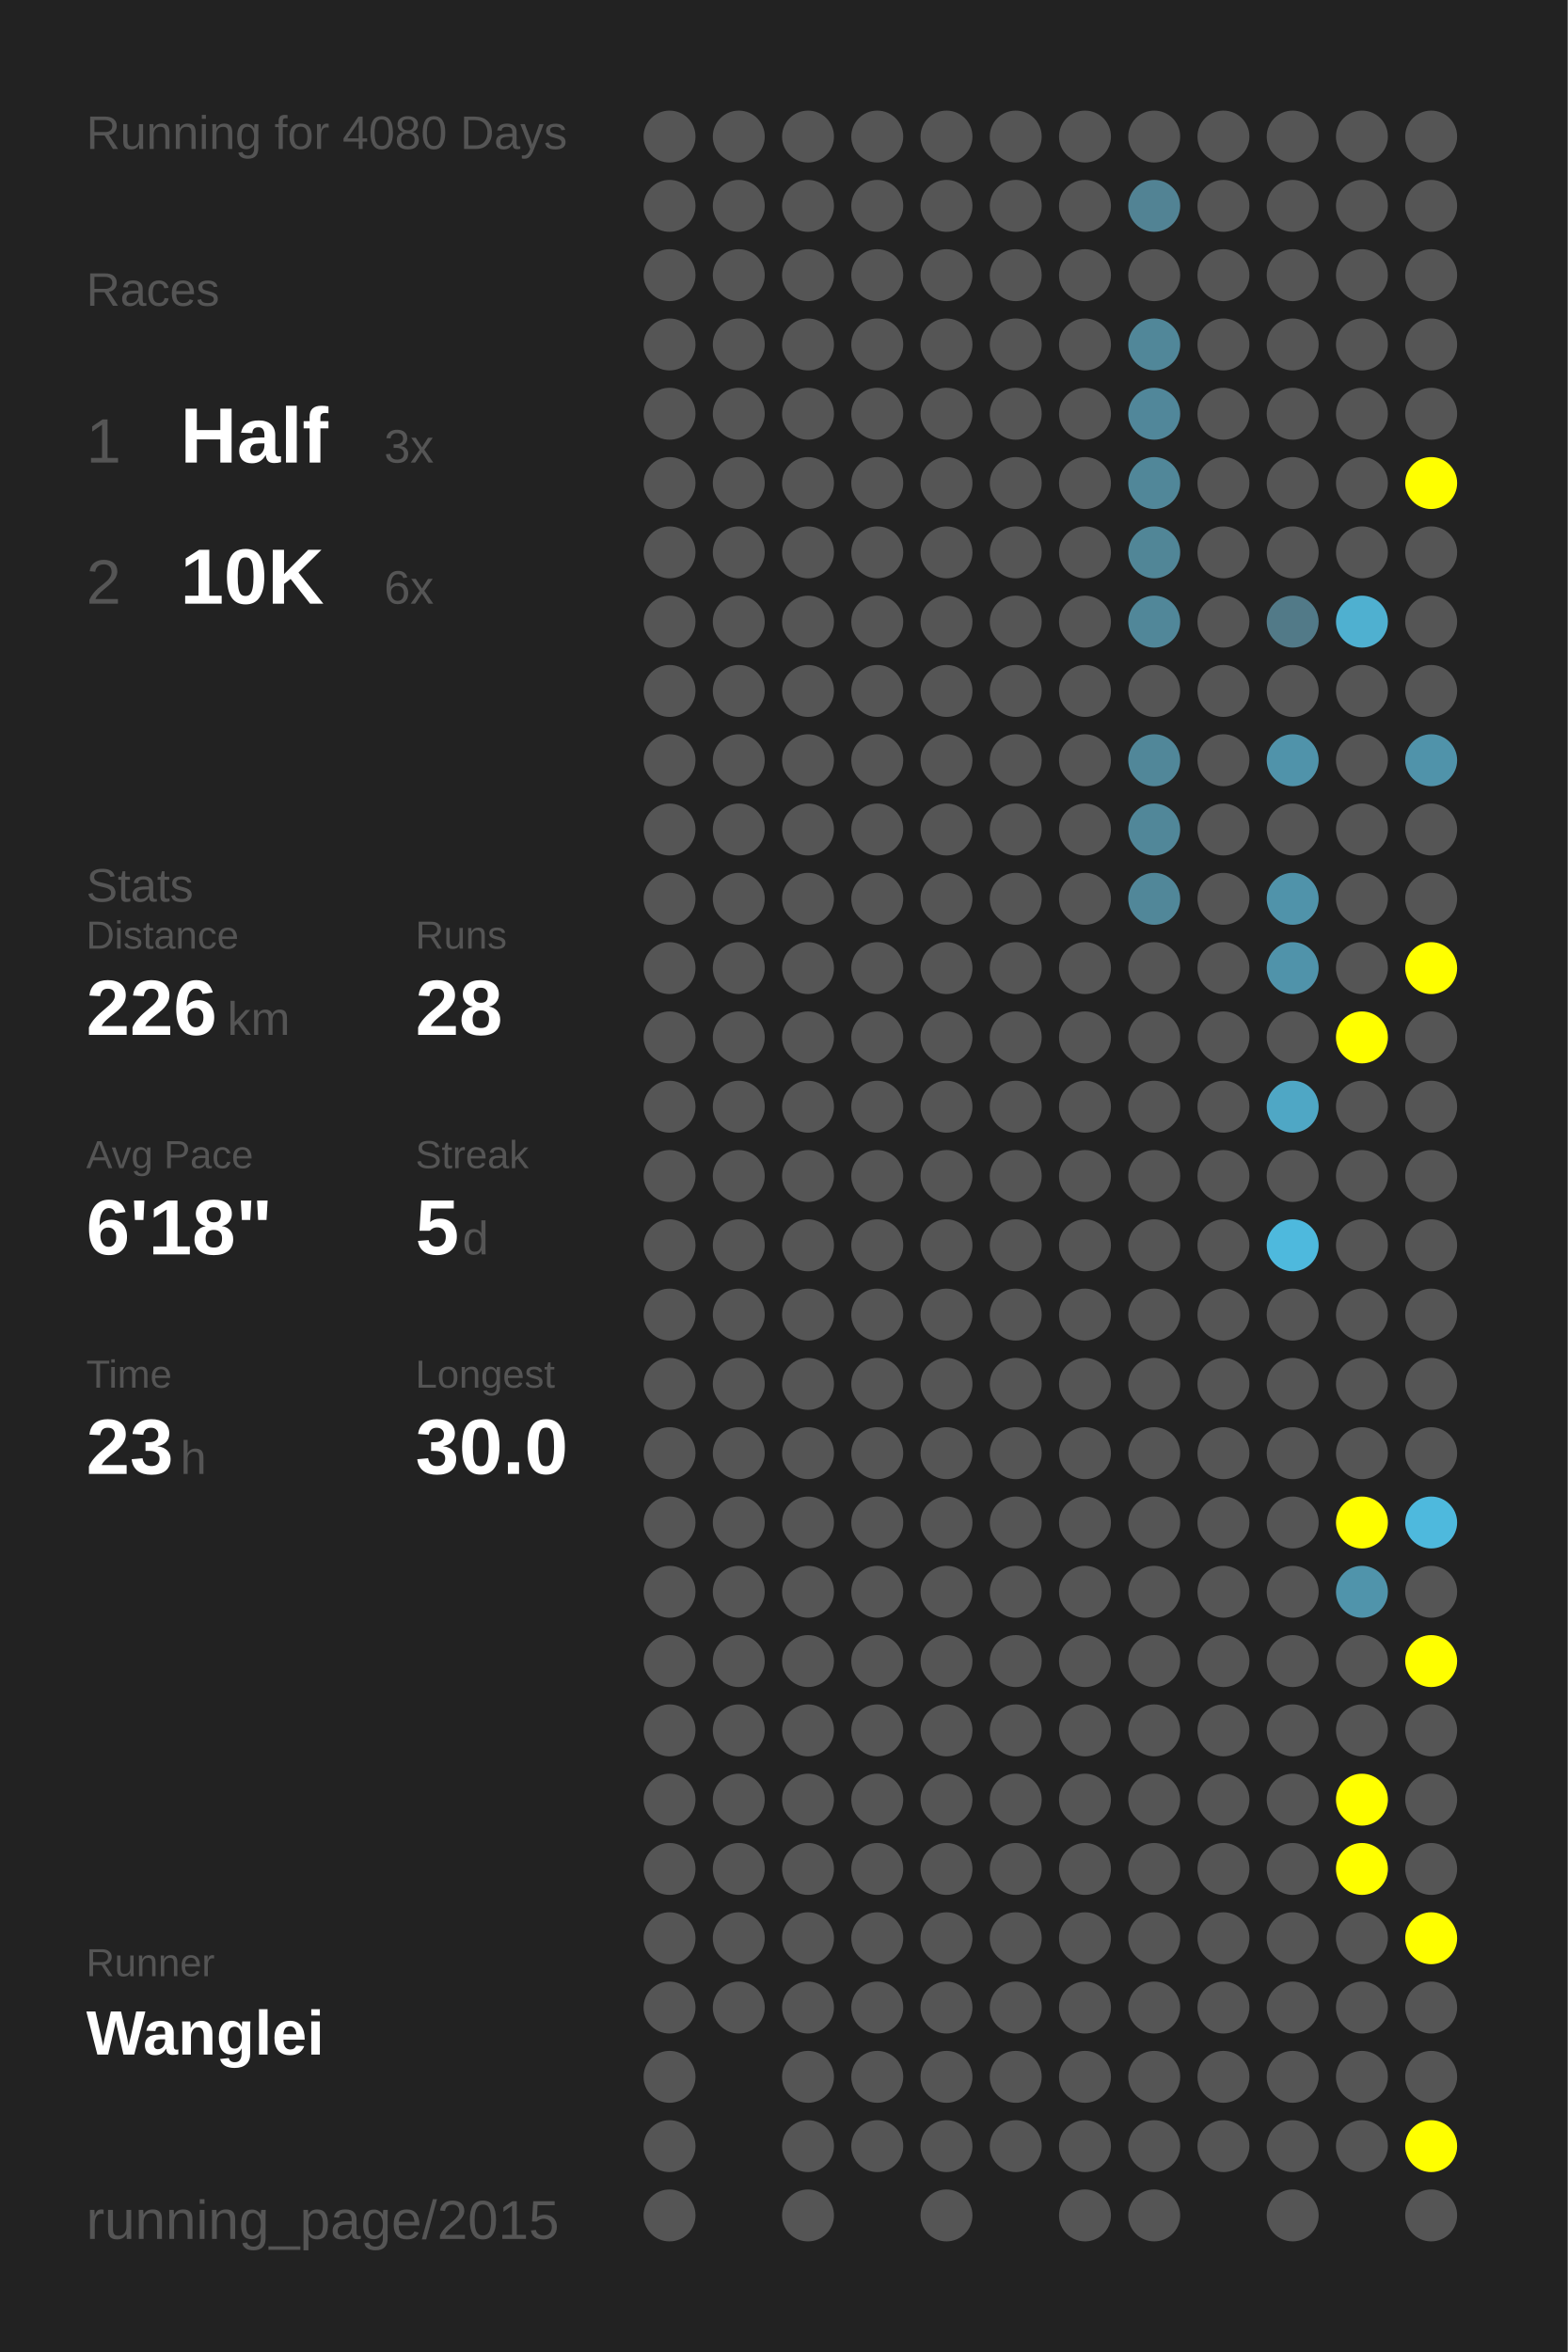
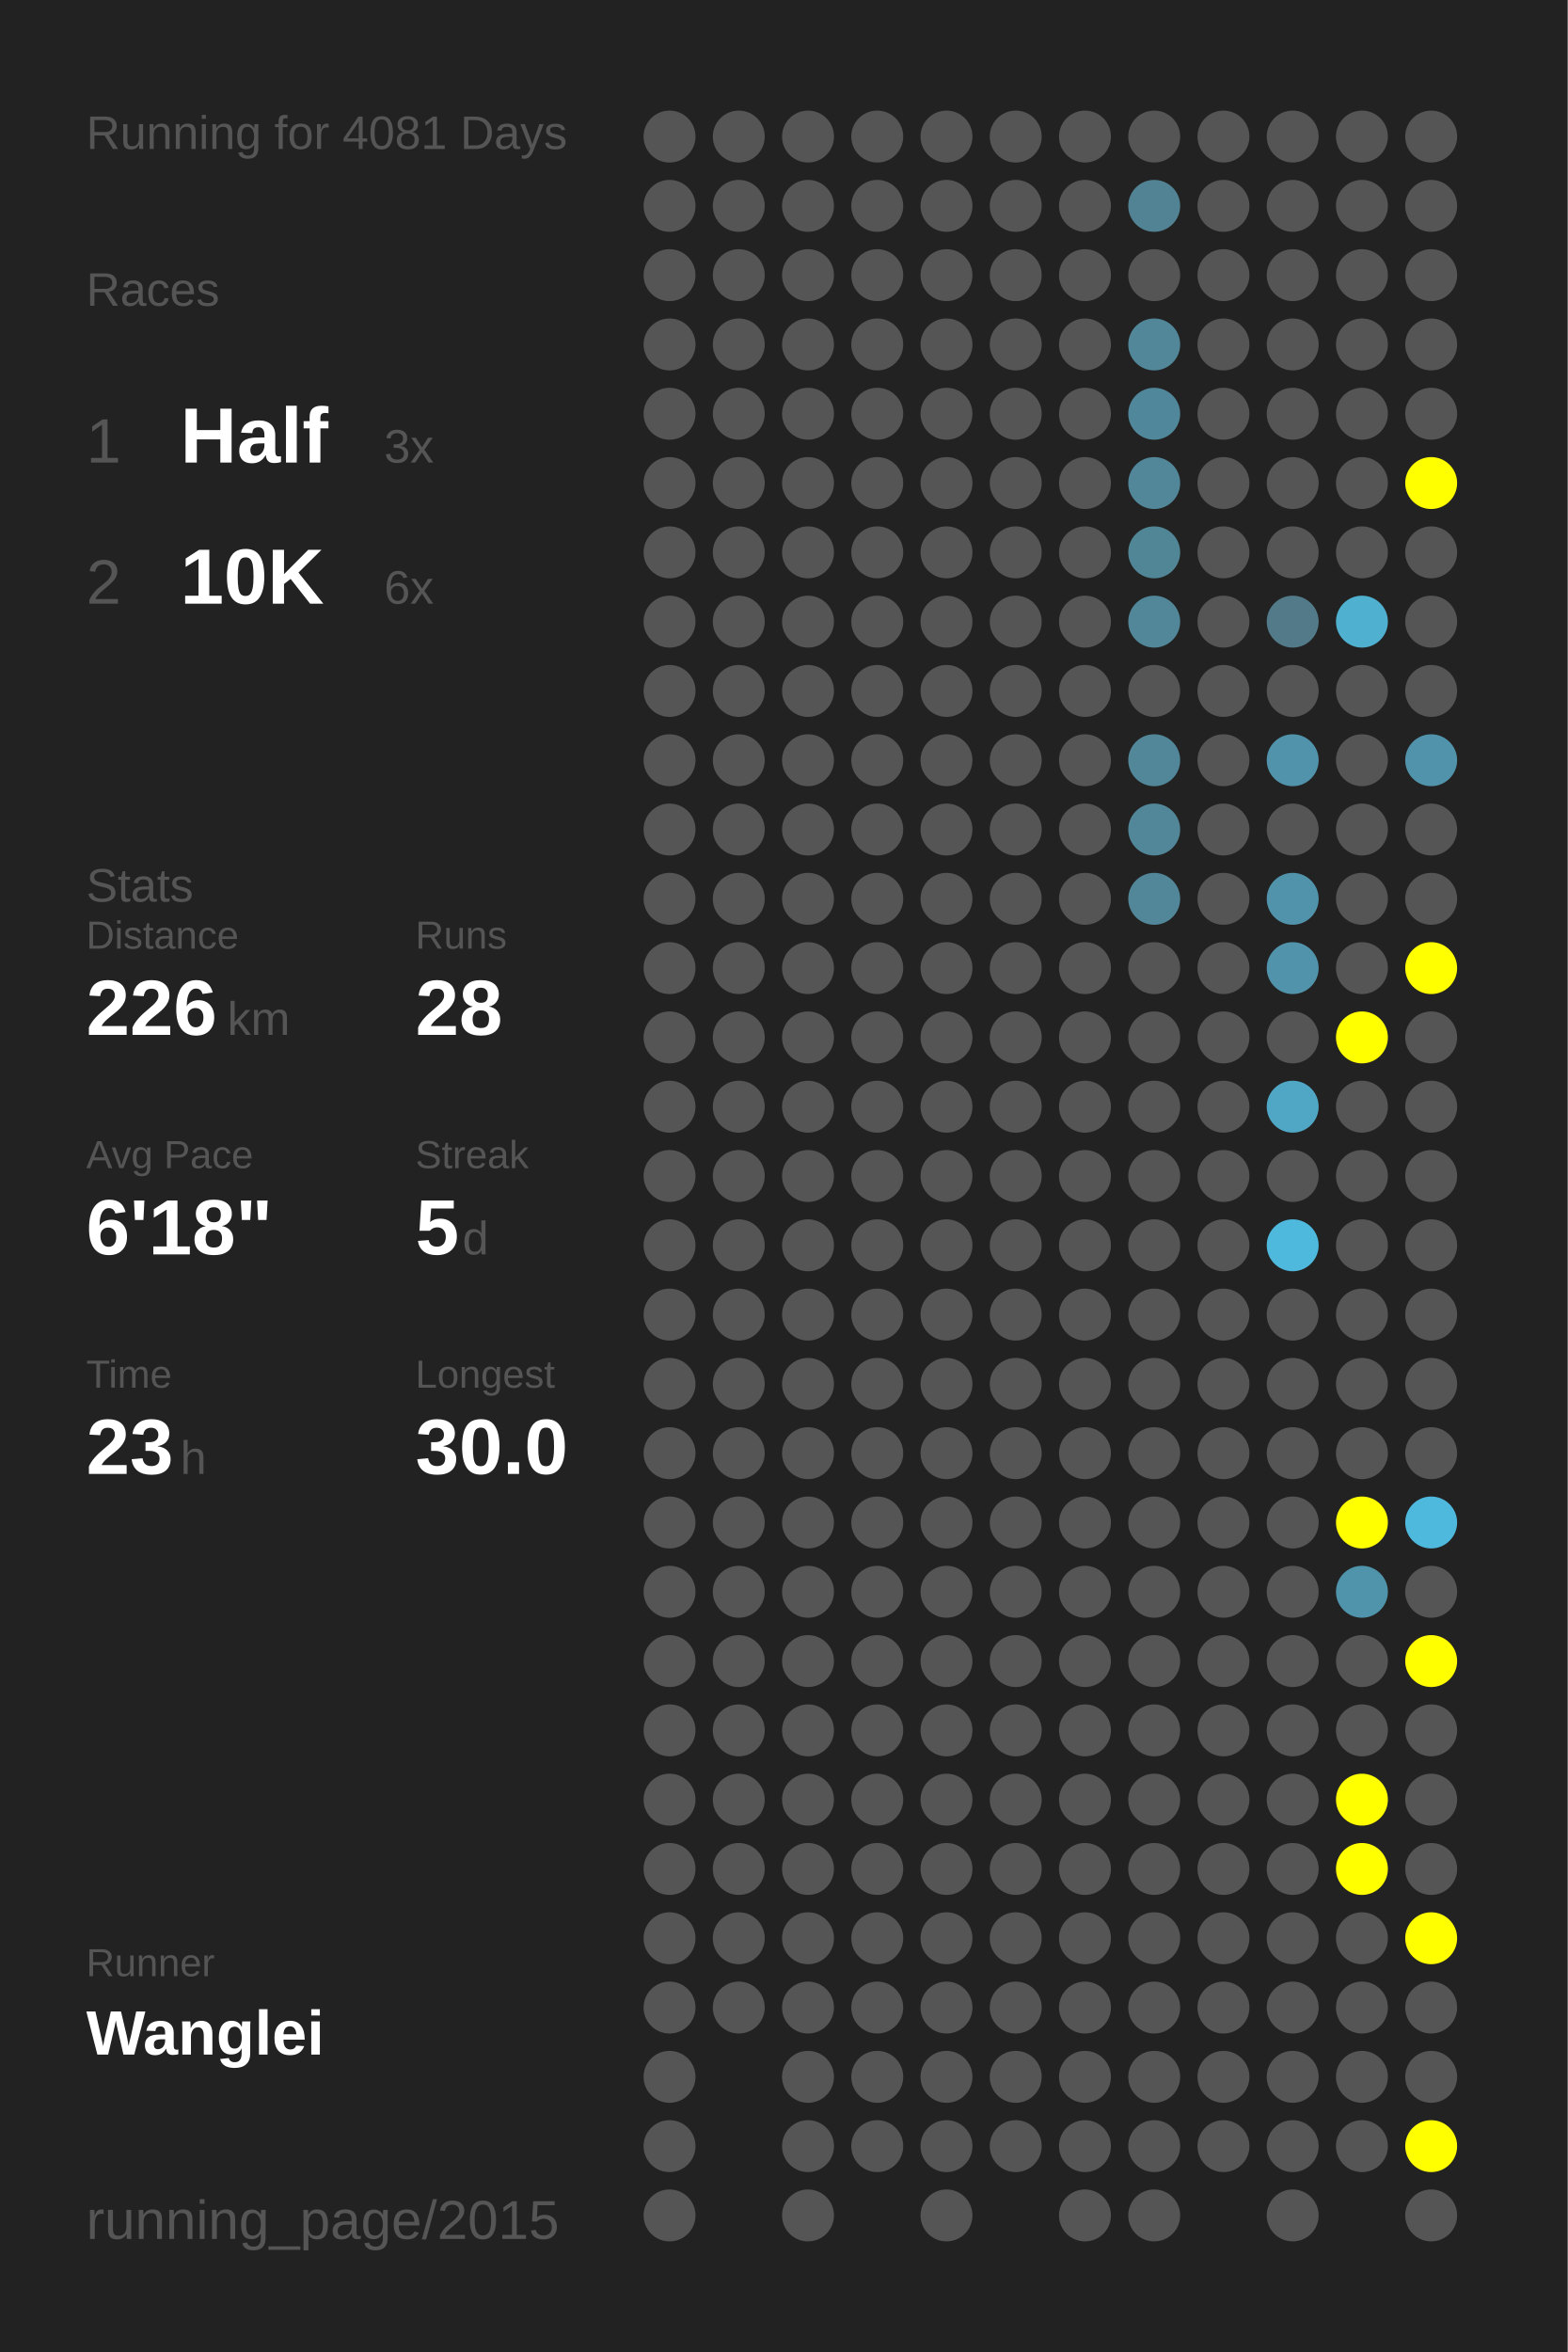
<svg xmlns="http://www.w3.org/2000/svg" baseProfile="full" height="300mm" version="1.1" viewBox="0,0,200,300" width="200mm">
  <defs />
  <rect fill="#222222" height="300" width="200" x="0" y="0" />
-   <text fill="#555555" style="font-size:6px; font-family:Arial;" x="11" y="19">Running for 4080 Days</text>
+   <text fill="#555555" style="font-size:6px; font-family:Arial;" x="11" y="19">Running for 4081 Days</text>
  <text fill="#555555" style="font-size:6px; font-family:Arial;" x="11" y="39">Races</text>
  <text fill="#555555" style="font-size:8px; font-family:Arial;" x="11" y="59">1</text>
  <text fill="#FFFFFF" style="font-size:10px; font-family:Arial; font-weight:bold;" x="23" y="59">Half</text>
  <text fill="#555555" style="font-size:6px; font-family:Arial;" x="49" y="59">3x</text>
  <text fill="#555555" style="font-size:8px; font-family:Arial;" x="11" y="77">2</text>
  <text fill="#FFFFFF" style="font-size:10px; font-family:Arial; font-weight:bold;" x="23" y="77">10K</text>
  <text fill="#555555" style="font-size:6px; font-family:Arial;" x="49" y="77">6x</text>
  <text fill="#555555" style="font-size:6px; font-family:Arial;" x="11" y="115">Stats</text>
  <text fill="#555555" style="font-size:5px; font-family:Arial;" x="11" y="121">Distance</text>
  <text fill="#FFFFFF" style="font-size:10px; font-family:Arial; font-weight:bold;" x="11" y="132">226</text>
  <text fill="#555555" style="font-size:6px; font-family:Arial;" x="29" y="132">km</text>
  <text fill="#555555" style="font-size:5px; font-family:Arial;" x="53" y="121">Runs</text>
  <text fill="#FFFFFF" style="font-size:10px; font-family:Arial; font-weight:bold;" x="53" y="132">28</text>
  <text fill="#555555" style="font-size:5px; font-family:Arial;" x="11" y="149">Avg Pace</text>
  <text fill="#FFFFFF" style="font-size:10px; font-family:Arial; font-weight:bold;" x="11" y="160">6'18"</text>
  <text fill="#555555" style="font-size:5px; font-family:Arial;" x="53" y="149">Streak</text>
  <text fill="#FFFFFF" style="font-size:10px; font-family:Arial; font-weight:bold;" x="53" y="160">5</text>
  <text fill="#555555" style="font-size:6px; font-family:Arial;" x="59" y="160">d</text>
  <text fill="#555555" style="font-size:5px; font-family:Arial;" x="11" y="177">Time</text>
  <text fill="#FFFFFF" style="font-size:10px; font-family:Arial; font-weight:bold;" x="11" y="188">23</text>
  <text fill="#555555" style="font-size:6px; font-family:Arial;" x="23" y="188">h</text>
  <text fill="#555555" style="font-size:5px; font-family:Arial;" x="53" y="177">Longest</text>
  <text fill="#FFFFFF" style="font-size:10px; font-family:Arial; font-weight:bold;" x="53" y="188">30.0</text>
  <text fill="#555555" style="font-size:5px; font-family:Arial;" x="11" y="252.065">Runner</text>
  <text fill="#FFFFFF" style="font-size:8px; font-family:Arial; font-weight:bold;" x="11" y="262.065">Wanglei</text>
  <text fill="#555555" style="font-size:7px; font-family:Arial;" x="11" y="285.581">running_page/2015</text>
  <circle cx="85.417" cy="17.419" fill="#555555" r="3.312" />
  <circle cx="85.417" cy="26.258" fill="#555555" r="3.312" />
  <circle cx="85.417" cy="35.097" fill="#555555" r="3.312" />
  <circle cx="85.417" cy="43.935" fill="#555555" r="3.312" />
  <circle cx="85.417" cy="52.774" fill="#555555" r="3.312" />
  <circle cx="85.417" cy="61.613" fill="#555555" r="3.312" />
  <circle cx="85.417" cy="70.452" fill="#555555" r="3.312" />
  <circle cx="85.417" cy="79.29" fill="#555555" r="3.312" />
  <circle cx="85.417" cy="88.129" fill="#555555" r="3.312" />
  <circle cx="85.417" cy="96.968" fill="#555555" r="3.312" />
  <circle cx="85.417" cy="105.806" fill="#555555" r="3.312" />
  <circle cx="85.417" cy="114.645" fill="#555555" r="3.312" />
  <circle cx="85.417" cy="123.484" fill="#555555" r="3.312" />
  <circle cx="85.417" cy="132.323" fill="#555555" r="3.312" />
  <circle cx="85.417" cy="141.161" fill="#555555" r="3.312" />
  <circle cx="85.417" cy="150" fill="#555555" r="3.312" />
  <circle cx="85.417" cy="158.839" fill="#555555" r="3.312" />
  <circle cx="85.417" cy="167.677" fill="#555555" r="3.312" />
  <circle cx="85.417" cy="176.516" fill="#555555" r="3.312" />
  <circle cx="85.417" cy="185.355" fill="#555555" r="3.312" />
  <circle cx="85.417" cy="194.194" fill="#555555" r="3.312" />
  <circle cx="85.417" cy="203.032" fill="#555555" r="3.312" />
  <circle cx="85.417" cy="211.871" fill="#555555" r="3.312" />
  <circle cx="85.417" cy="220.71" fill="#555555" r="3.312" />
  <circle cx="85.417" cy="229.548" fill="#555555" r="3.312" />
  <circle cx="85.417" cy="238.387" fill="#555555" r="3.312" />
  <circle cx="85.417" cy="247.226" fill="#555555" r="3.312" />
  <circle cx="85.417" cy="256.065" fill="#555555" r="3.312" />
  <circle cx="85.417" cy="264.903" fill="#555555" r="3.312" />
  <circle cx="85.417" cy="273.742" fill="#555555" r="3.312" />
  <circle cx="85.417" cy="282.581" fill="#555555" r="3.312" />
  <circle cx="94.25" cy="17.419" fill="#555555" r="3.312" />
  <circle cx="94.25" cy="26.258" fill="#555555" r="3.312" />
  <circle cx="94.25" cy="35.097" fill="#555555" r="3.312" />
  <circle cx="94.25" cy="43.935" fill="#555555" r="3.312" />
  <circle cx="94.25" cy="52.774" fill="#555555" r="3.312" />
  <circle cx="94.25" cy="61.613" fill="#555555" r="3.312" />
  <circle cx="94.25" cy="70.452" fill="#555555" r="3.312" />
  <circle cx="94.25" cy="79.29" fill="#555555" r="3.312" />
  <circle cx="94.25" cy="88.129" fill="#555555" r="3.312" />
  <circle cx="94.25" cy="96.968" fill="#555555" r="3.312" />
  <circle cx="94.25" cy="105.806" fill="#555555" r="3.312" />
  <circle cx="94.25" cy="114.645" fill="#555555" r="3.312" />
  <circle cx="94.25" cy="123.484" fill="#555555" r="3.312" />
  <circle cx="94.25" cy="132.323" fill="#555555" r="3.312" />
  <circle cx="94.25" cy="141.161" fill="#555555" r="3.312" />
  <circle cx="94.25" cy="150" fill="#555555" r="3.312" />
  <circle cx="94.25" cy="158.839" fill="#555555" r="3.312" />
  <circle cx="94.25" cy="167.677" fill="#555555" r="3.312" />
  <circle cx="94.25" cy="176.516" fill="#555555" r="3.312" />
  <circle cx="94.25" cy="185.355" fill="#555555" r="3.312" />
  <circle cx="94.25" cy="194.194" fill="#555555" r="3.312" />
  <circle cx="94.25" cy="203.032" fill="#555555" r="3.312" />
  <circle cx="94.25" cy="211.871" fill="#555555" r="3.312" />
  <circle cx="94.25" cy="220.71" fill="#555555" r="3.312" />
  <circle cx="94.25" cy="229.548" fill="#555555" r="3.312" />
  <circle cx="94.25" cy="238.387" fill="#555555" r="3.312" />
  <circle cx="94.25" cy="247.226" fill="#555555" r="3.312" />
  <circle cx="94.25" cy="256.065" fill="#555555" r="3.312" />
  <circle cx="103.083" cy="17.419" fill="#555555" r="3.312" />
  <circle cx="103.083" cy="26.258" fill="#555555" r="3.312" />
  <circle cx="103.083" cy="35.097" fill="#555555" r="3.312" />
  <circle cx="103.083" cy="43.935" fill="#555555" r="3.312" />
  <circle cx="103.083" cy="52.774" fill="#555555" r="3.312" />
  <circle cx="103.083" cy="61.613" fill="#555555" r="3.312" />
  <circle cx="103.083" cy="70.452" fill="#555555" r="3.312" />
  <circle cx="103.083" cy="79.29" fill="#555555" r="3.312" />
  <circle cx="103.083" cy="88.129" fill="#555555" r="3.312" />
  <circle cx="103.083" cy="96.968" fill="#555555" r="3.312" />
  <circle cx="103.083" cy="105.806" fill="#555555" r="3.312" />
  <circle cx="103.083" cy="114.645" fill="#555555" r="3.312" />
  <circle cx="103.083" cy="123.484" fill="#555555" r="3.312" />
  <circle cx="103.083" cy="132.323" fill="#555555" r="3.312" />
  <circle cx="103.083" cy="141.161" fill="#555555" r="3.312" />
  <circle cx="103.083" cy="150" fill="#555555" r="3.312" />
  <circle cx="103.083" cy="158.839" fill="#555555" r="3.312" />
  <circle cx="103.083" cy="167.677" fill="#555555" r="3.312" />
  <circle cx="103.083" cy="176.516" fill="#555555" r="3.312" />
  <circle cx="103.083" cy="185.355" fill="#555555" r="3.312" />
  <circle cx="103.083" cy="194.194" fill="#555555" r="3.312" />
  <circle cx="103.083" cy="203.032" fill="#555555" r="3.312" />
  <circle cx="103.083" cy="211.871" fill="#555555" r="3.312" />
  <circle cx="103.083" cy="220.71" fill="#555555" r="3.312" />
  <circle cx="103.083" cy="229.548" fill="#555555" r="3.312" />
  <circle cx="103.083" cy="238.387" fill="#555555" r="3.312" />
  <circle cx="103.083" cy="247.226" fill="#555555" r="3.312" />
  <circle cx="103.083" cy="256.065" fill="#555555" r="3.312" />
  <circle cx="103.083" cy="264.903" fill="#555555" r="3.312" />
  <circle cx="103.083" cy="273.742" fill="#555555" r="3.312" />
  <circle cx="103.083" cy="282.581" fill="#555555" r="3.312" />
  <circle cx="111.917" cy="17.419" fill="#555555" r="3.312" />
  <circle cx="111.917" cy="26.258" fill="#555555" r="3.312" />
  <circle cx="111.917" cy="35.097" fill="#555555" r="3.312" />
  <circle cx="111.917" cy="43.935" fill="#555555" r="3.312" />
  <circle cx="111.917" cy="52.774" fill="#555555" r="3.312" />
  <circle cx="111.917" cy="61.613" fill="#555555" r="3.312" />
  <circle cx="111.917" cy="70.452" fill="#555555" r="3.312" />
  <circle cx="111.917" cy="79.29" fill="#555555" r="3.312" />
  <circle cx="111.917" cy="88.129" fill="#555555" r="3.312" />
  <circle cx="111.917" cy="96.968" fill="#555555" r="3.312" />
  <circle cx="111.917" cy="105.806" fill="#555555" r="3.312" />
  <circle cx="111.917" cy="114.645" fill="#555555" r="3.312" />
  <circle cx="111.917" cy="123.484" fill="#555555" r="3.312" />
  <circle cx="111.917" cy="132.323" fill="#555555" r="3.312" />
  <circle cx="111.917" cy="141.161" fill="#555555" r="3.312" />
  <circle cx="111.917" cy="150" fill="#555555" r="3.312" />
  <circle cx="111.917" cy="158.839" fill="#555555" r="3.312" />
  <circle cx="111.917" cy="167.677" fill="#555555" r="3.312" />
  <circle cx="111.917" cy="176.516" fill="#555555" r="3.312" />
  <circle cx="111.917" cy="185.355" fill="#555555" r="3.312" />
  <circle cx="111.917" cy="194.194" fill="#555555" r="3.312" />
  <circle cx="111.917" cy="203.032" fill="#555555" r="3.312" />
  <circle cx="111.917" cy="211.871" fill="#555555" r="3.312" />
  <circle cx="111.917" cy="220.71" fill="#555555" r="3.312" />
  <circle cx="111.917" cy="229.548" fill="#555555" r="3.312" />
  <circle cx="111.917" cy="238.387" fill="#555555" r="3.312" />
  <circle cx="111.917" cy="247.226" fill="#555555" r="3.312" />
  <circle cx="111.917" cy="256.065" fill="#555555" r="3.312" />
  <circle cx="111.917" cy="264.903" fill="#555555" r="3.312" />
  <circle cx="111.917" cy="273.742" fill="#555555" r="3.312" />
  <circle cx="120.75" cy="17.419" fill="#555555" r="3.312" />
  <circle cx="120.75" cy="26.258" fill="#555555" r="3.312" />
  <circle cx="120.75" cy="35.097" fill="#555555" r="3.312" />
  <circle cx="120.75" cy="43.935" fill="#555555" r="3.312" />
  <circle cx="120.75" cy="52.774" fill="#555555" r="3.312" />
  <circle cx="120.75" cy="61.613" fill="#555555" r="3.312" />
  <circle cx="120.75" cy="70.452" fill="#555555" r="3.312" />
  <circle cx="120.75" cy="79.29" fill="#555555" r="3.312" />
  <circle cx="120.75" cy="88.129" fill="#555555" r="3.312" />
  <circle cx="120.75" cy="96.968" fill="#555555" r="3.312" />
  <circle cx="120.75" cy="105.806" fill="#555555" r="3.312" />
  <circle cx="120.75" cy="114.645" fill="#555555" r="3.312" />
  <circle cx="120.75" cy="123.484" fill="#555555" r="3.312" />
  <circle cx="120.75" cy="132.323" fill="#555555" r="3.312" />
  <circle cx="120.75" cy="141.161" fill="#555555" r="3.312" />
  <circle cx="120.75" cy="150" fill="#555555" r="3.312" />
  <circle cx="120.75" cy="158.839" fill="#555555" r="3.312" />
  <circle cx="120.75" cy="167.677" fill="#555555" r="3.312" />
  <circle cx="120.75" cy="176.516" fill="#555555" r="3.312" />
  <circle cx="120.75" cy="185.355" fill="#555555" r="3.312" />
  <circle cx="120.75" cy="194.194" fill="#555555" r="3.312" />
  <circle cx="120.75" cy="203.032" fill="#555555" r="3.312" />
  <circle cx="120.75" cy="211.871" fill="#555555" r="3.312" />
  <circle cx="120.75" cy="220.71" fill="#555555" r="3.312" />
  <circle cx="120.75" cy="229.548" fill="#555555" r="3.312" />
  <circle cx="120.75" cy="238.387" fill="#555555" r="3.312" />
  <circle cx="120.75" cy="247.226" fill="#555555" r="3.312" />
  <circle cx="120.75" cy="256.065" fill="#555555" r="3.312" />
  <circle cx="120.75" cy="264.903" fill="#555555" r="3.312" />
  <circle cx="120.75" cy="273.742" fill="#555555" r="3.312" />
  <circle cx="120.75" cy="282.581" fill="#555555" r="3.312" />
  <circle cx="129.583" cy="17.419" fill="#555555" r="3.312" />
  <circle cx="129.583" cy="26.258" fill="#555555" r="3.312" />
  <circle cx="129.583" cy="35.097" fill="#555555" r="3.312" />
  <circle cx="129.583" cy="43.935" fill="#555555" r="3.312" />
  <circle cx="129.583" cy="52.774" fill="#555555" r="3.312" />
  <circle cx="129.583" cy="61.613" fill="#555555" r="3.312" />
  <circle cx="129.583" cy="70.452" fill="#555555" r="3.312" />
  <circle cx="129.583" cy="79.29" fill="#555555" r="3.312" />
  <circle cx="129.583" cy="88.129" fill="#555555" r="3.312" />
  <circle cx="129.583" cy="96.968" fill="#555555" r="3.312" />
  <circle cx="129.583" cy="105.806" fill="#555555" r="3.312" />
  <circle cx="129.583" cy="114.645" fill="#555555" r="3.312" />
  <circle cx="129.583" cy="123.484" fill="#555555" r="3.312" />
  <circle cx="129.583" cy="132.323" fill="#555555" r="3.312" />
  <circle cx="129.583" cy="141.161" fill="#555555" r="3.312" />
  <circle cx="129.583" cy="150" fill="#555555" r="3.312" />
  <circle cx="129.583" cy="158.839" fill="#555555" r="3.312" />
  <circle cx="129.583" cy="167.677" fill="#555555" r="3.312" />
  <circle cx="129.583" cy="176.516" fill="#555555" r="3.312" />
  <circle cx="129.583" cy="185.355" fill="#555555" r="3.312" />
  <circle cx="129.583" cy="194.194" fill="#555555" r="3.312" />
  <circle cx="129.583" cy="203.032" fill="#555555" r="3.312" />
  <circle cx="129.583" cy="211.871" fill="#555555" r="3.312" />
  <circle cx="129.583" cy="220.71" fill="#555555" r="3.312" />
  <circle cx="129.583" cy="229.548" fill="#555555" r="3.312" />
  <circle cx="129.583" cy="238.387" fill="#555555" r="3.312" />
  <circle cx="129.583" cy="247.226" fill="#555555" r="3.312" />
  <circle cx="129.583" cy="256.065" fill="#555555" r="3.312" />
  <circle cx="129.583" cy="264.903" fill="#555555" r="3.312" />
  <circle cx="129.583" cy="273.742" fill="#555555" r="3.312" />
  <circle cx="138.417" cy="17.419" fill="#555555" r="3.312" />
  <circle cx="138.417" cy="26.258" fill="#555555" r="3.312" />
  <circle cx="138.417" cy="35.097" fill="#555555" r="3.312" />
  <circle cx="138.417" cy="43.935" fill="#555555" r="3.312" />
  <circle cx="138.417" cy="52.774" fill="#555555" r="3.312" />
  <circle cx="138.417" cy="61.613" fill="#555555" r="3.312" />
  <circle cx="138.417" cy="70.452" fill="#555555" r="3.312" />
  <circle cx="138.417" cy="79.29" fill="#555555" r="3.312" />
  <circle cx="138.417" cy="88.129" fill="#555555" r="3.312" />
  <circle cx="138.417" cy="96.968" fill="#555555" r="3.312" />
  <circle cx="138.417" cy="105.806" fill="#555555" r="3.312" />
  <circle cx="138.417" cy="114.645" fill="#555555" r="3.312" />
  <circle cx="138.417" cy="123.484" fill="#555555" r="3.312" />
  <circle cx="138.417" cy="132.323" fill="#555555" r="3.312" />
  <circle cx="138.417" cy="141.161" fill="#555555" r="3.312" />
  <circle cx="138.417" cy="150" fill="#555555" r="3.312" />
  <circle cx="138.417" cy="158.839" fill="#555555" r="3.312" />
  <circle cx="138.417" cy="167.677" fill="#555555" r="3.312" />
  <circle cx="138.417" cy="176.516" fill="#555555" r="3.312" />
  <circle cx="138.417" cy="185.355" fill="#555555" r="3.312" />
  <circle cx="138.417" cy="194.194" fill="#555555" r="3.312" />
  <circle cx="138.417" cy="203.032" fill="#555555" r="3.312" />
  <circle cx="138.417" cy="211.871" fill="#555555" r="3.312" />
  <circle cx="138.417" cy="220.71" fill="#555555" r="3.312" />
  <circle cx="138.417" cy="229.548" fill="#555555" r="3.312" />
  <circle cx="138.417" cy="238.387" fill="#555555" r="3.312" />
  <circle cx="138.417" cy="247.226" fill="#555555" r="3.312" />
  <circle cx="138.417" cy="256.065" fill="#555555" r="3.312" />
  <circle cx="138.417" cy="264.903" fill="#555555" r="3.312" />
  <circle cx="138.417" cy="273.742" fill="#555555" r="3.312" />
  <circle cx="138.417" cy="282.581" fill="#555555" r="3.312" />
  <circle cx="147.25" cy="17.419" fill="#555555" r="3.312" />
  <circle cx="147.25" cy="26.258" fill="#528394" r="3.312" />
  <circle cx="147.25" cy="35.097" fill="#555555" r="3.312" />
  <circle cx="147.25" cy="43.935" fill="#518799" r="3.312" />
  <circle cx="147.25" cy="52.774" fill="#51879a" r="3.312" />
  <circle cx="147.25" cy="61.613" fill="#518799" r="3.312" />
  <circle cx="147.25" cy="70.452" fill="#518697" r="3.312" />
  <circle cx="147.25" cy="79.29" fill="#518799" r="3.312" />
  <circle cx="147.25" cy="88.129" fill="#555555" r="3.312" />
  <circle cx="147.25" cy="96.968" fill="#518799" r="3.312" />
  <circle cx="147.25" cy="105.806" fill="#518799" r="3.312" />
  <circle cx="147.25" cy="114.645" fill="#518799" r="3.312" />
  <circle cx="147.25" cy="123.484" fill="#555555" r="3.312" />
  <circle cx="147.25" cy="132.323" fill="#555555" r="3.312" />
  <circle cx="147.25" cy="141.161" fill="#555555" r="3.312" />
  <circle cx="147.25" cy="150" fill="#555555" r="3.312" />
  <circle cx="147.25" cy="158.839" fill="#555555" r="3.312" />
  <circle cx="147.25" cy="167.677" fill="#555555" r="3.312" />
  <circle cx="147.25" cy="176.516" fill="#555555" r="3.312" />
  <circle cx="147.25" cy="185.355" fill="#555555" r="3.312" />
  <circle cx="147.25" cy="194.194" fill="#555555" r="3.312" />
  <circle cx="147.25" cy="203.032" fill="#555555" r="3.312" />
  <circle cx="147.25" cy="211.871" fill="#555555" r="3.312" />
  <circle cx="147.25" cy="220.71" fill="#555555" r="3.312" />
  <circle cx="147.25" cy="229.548" fill="#555555" r="3.312" />
  <circle cx="147.25" cy="238.387" fill="#555555" r="3.312" />
  <circle cx="147.25" cy="247.226" fill="#555555" r="3.312" />
  <circle cx="147.25" cy="256.065" fill="#555555" r="3.312" />
  <circle cx="147.25" cy="264.903" fill="#555555" r="3.312" />
  <circle cx="147.25" cy="273.742" fill="#555555" r="3.312" />
  <circle cx="147.25" cy="282.581" fill="#555555" r="3.312" />
  <circle cx="156.083" cy="17.419" fill="#555555" r="3.312" />
  <circle cx="156.083" cy="26.258" fill="#555555" r="3.312" />
  <circle cx="156.083" cy="35.097" fill="#555555" r="3.312" />
  <circle cx="156.083" cy="43.935" fill="#555555" r="3.312" />
  <circle cx="156.083" cy="52.774" fill="#555555" r="3.312" />
  <circle cx="156.083" cy="61.613" fill="#555555" r="3.312" />
  <circle cx="156.083" cy="70.452" fill="#555555" r="3.312" />
  <circle cx="156.083" cy="79.29" fill="#555555" r="3.312" />
  <circle cx="156.083" cy="88.129" fill="#555555" r="3.312" />
  <circle cx="156.083" cy="96.968" fill="#555555" r="3.312" />
  <circle cx="156.083" cy="105.806" fill="#555555" r="3.312" />
  <circle cx="156.083" cy="114.645" fill="#555555" r="3.312" />
  <circle cx="156.083" cy="123.484" fill="#555555" r="3.312" />
  <circle cx="156.083" cy="132.323" fill="#555555" r="3.312" />
  <circle cx="156.083" cy="141.161" fill="#555555" r="3.312" />
  <circle cx="156.083" cy="150" fill="#555555" r="3.312" />
  <circle cx="156.083" cy="158.839" fill="#555555" r="3.312" />
  <circle cx="156.083" cy="167.677" fill="#555555" r="3.312" />
  <circle cx="156.083" cy="176.516" fill="#555555" r="3.312" />
  <circle cx="156.083" cy="185.355" fill="#555555" r="3.312" />
  <circle cx="156.083" cy="194.194" fill="#555555" r="3.312" />
  <circle cx="156.083" cy="203.032" fill="#555555" r="3.312" />
  <circle cx="156.083" cy="211.871" fill="#555555" r="3.312" />
  <circle cx="156.083" cy="220.71" fill="#555555" r="3.312" />
  <circle cx="156.083" cy="229.548" fill="#555555" r="3.312" />
  <circle cx="156.083" cy="238.387" fill="#555555" r="3.312" />
  <circle cx="156.083" cy="247.226" fill="#555555" r="3.312" />
  <circle cx="156.083" cy="256.065" fill="#555555" r="3.312" />
  <circle cx="156.083" cy="264.903" fill="#555555" r="3.312" />
  <circle cx="156.083" cy="273.742" fill="#555555" r="3.312" />
  <circle cx="164.917" cy="17.419" fill="#555555" r="3.312" />
  <circle cx="164.917" cy="26.258" fill="#555555" r="3.312" />
  <circle cx="164.917" cy="35.097" fill="#555555" r="3.312" />
  <circle cx="164.917" cy="43.935" fill="#555555" r="3.312" />
  <circle cx="164.917" cy="52.774" fill="#555555" r="3.312" />
  <circle cx="164.917" cy="61.613" fill="#555555" r="3.312" />
  <circle cx="164.917" cy="70.452" fill="#555555" r="3.312" />
  <circle cx="164.917" cy="79.29" fill="#527a88" r="3.312" />
  <circle cx="164.917" cy="88.129" fill="#555555" r="3.312" />
  <circle cx="164.917" cy="96.968" fill="#5093aa" r="3.312" />
  <circle cx="164.917" cy="105.806" fill="#555555" r="3.312" />
  <circle cx="164.917" cy="114.645" fill="#5093aa" r="3.312" />
  <circle cx="164.917" cy="123.484" fill="#5093aa" r="3.312" />
  <circle cx="164.917" cy="132.323" fill="#555555" r="3.312" />
  <circle cx="164.917" cy="141.161" fill="#4fa7c5" r="3.312" />
  <circle cx="164.917" cy="150" fill="#555555" r="3.312" />
  <circle cx="164.917" cy="158.839" fill="#4eb9dd" r="3.312" />
  <circle cx="164.917" cy="167.677" fill="#555555" r="3.312" />
  <circle cx="164.917" cy="176.516" fill="#555555" r="3.312" />
  <circle cx="164.917" cy="185.355" fill="#555555" r="3.312" />
  <circle cx="164.917" cy="194.194" fill="#555555" r="3.312" />
  <circle cx="164.917" cy="203.032" fill="#555555" r="3.312" />
  <circle cx="164.917" cy="211.871" fill="#555555" r="3.312" />
  <circle cx="164.917" cy="220.71" fill="#555555" r="3.312" />
  <circle cx="164.917" cy="229.548" fill="#555555" r="3.312" />
  <circle cx="164.917" cy="238.387" fill="#555555" r="3.312" />
  <circle cx="164.917" cy="247.226" fill="#555555" r="3.312" />
  <circle cx="164.917" cy="256.065" fill="#555555" r="3.312" />
  <circle cx="164.917" cy="264.903" fill="#555555" r="3.312" />
  <circle cx="164.917" cy="273.742" fill="#555555" r="3.312" />
  <circle cx="164.917" cy="282.581" fill="#555555" r="3.312" />
  <circle cx="173.75" cy="17.419" fill="#555555" r="3.312" />
  <circle cx="173.75" cy="26.258" fill="#555555" r="3.312" />
  <circle cx="173.75" cy="35.097" fill="#555555" r="3.312" />
  <circle cx="173.75" cy="43.935" fill="#555555" r="3.312" />
  <circle cx="173.75" cy="52.774" fill="#555555" r="3.312" />
  <circle cx="173.75" cy="61.613" fill="#555555" r="3.312" />
  <circle cx="173.75" cy="70.452" fill="#555555" r="3.312" />
  <circle cx="173.75" cy="79.29" fill="#4fb0d0" r="3.312" />
  <circle cx="173.75" cy="88.129" fill="#555555" r="3.312" />
  <circle cx="173.75" cy="96.968" fill="#555555" r="3.312" />
  <circle cx="173.75" cy="105.806" fill="#555555" r="3.312" />
  <circle cx="173.75" cy="114.645" fill="#555555" r="3.312" />
  <circle cx="173.75" cy="123.484" fill="#555555" r="3.312" />
  <circle cx="173.75" cy="132.323" fill="#FFFF00" r="3.312" />
  <circle cx="173.75" cy="141.161" fill="#555555" r="3.312" />
  <circle cx="173.75" cy="150" fill="#555555" r="3.312" />
  <circle cx="173.75" cy="158.839" fill="#555555" r="3.312" />
  <circle cx="173.75" cy="167.677" fill="#555555" r="3.312" />
  <circle cx="173.75" cy="176.516" fill="#555555" r="3.312" />
  <circle cx="173.75" cy="185.355" fill="#555555" r="3.312" />
  <circle cx="173.75" cy="194.194" fill="#FFFF00" r="3.312" />
  <circle cx="173.75" cy="203.032" fill="#5094ab" r="3.312" />
  <circle cx="173.75" cy="211.871" fill="#555555" r="3.312" />
  <circle cx="173.75" cy="220.71" fill="#555555" r="3.312" />
  <circle cx="173.75" cy="229.548" fill="#FFFF00" r="3.312" />
  <circle cx="173.75" cy="238.387" fill="#FFFF00" r="3.312" />
  <circle cx="173.75" cy="247.226" fill="#555555" r="3.312" />
  <circle cx="173.75" cy="256.065" fill="#555555" r="3.312" />
  <circle cx="173.75" cy="264.903" fill="#555555" r="3.312" />
  <circle cx="173.75" cy="273.742" fill="#555555" r="3.312" />
  <circle cx="182.583" cy="17.419" fill="#555555" r="3.312" />
  <circle cx="182.583" cy="26.258" fill="#555555" r="3.312" />
  <circle cx="182.583" cy="35.097" fill="#555555" r="3.312" />
  <circle cx="182.583" cy="43.935" fill="#555555" r="3.312" />
  <circle cx="182.583" cy="52.774" fill="#555555" r="3.312" />
  <circle cx="182.583" cy="61.613" fill="#FFFF00" r="3.312" />
  <circle cx="182.583" cy="70.452" fill="#555555" r="3.312" />
  <circle cx="182.583" cy="79.29" fill="#555555" r="3.312" />
  <circle cx="182.583" cy="88.129" fill="#555555" r="3.312" />
  <circle cx="182.583" cy="96.968" fill="#5093aa" r="3.312" />
  <circle cx="182.583" cy="105.806" fill="#555555" r="3.312" />
  <circle cx="182.583" cy="114.645" fill="#555555" r="3.312" />
  <circle cx="182.583" cy="123.484" fill="#FFFF00" r="3.312" />
  <circle cx="182.583" cy="132.323" fill="#555555" r="3.312" />
  <circle cx="182.583" cy="141.161" fill="#555555" r="3.312" />
  <circle cx="182.583" cy="150" fill="#555555" r="3.312" />
  <circle cx="182.583" cy="158.839" fill="#555555" r="3.312" />
  <circle cx="182.583" cy="167.677" fill="#555555" r="3.312" />
  <circle cx="182.583" cy="176.516" fill="#555555" r="3.312" />
  <circle cx="182.583" cy="185.355" fill="#555555" r="3.312" />
  <circle cx="182.583" cy="194.194" fill="#4eb9dd" r="3.312" />
  <circle cx="182.583" cy="203.032" fill="#555555" r="3.312" />
  <circle cx="182.583" cy="211.871" fill="#FFFF00" r="3.312" />
  <circle cx="182.583" cy="220.71" fill="#555555" r="3.312" />
  <circle cx="182.583" cy="229.548" fill="#555555" r="3.312" />
  <circle cx="182.583" cy="238.387" fill="#555555" r="3.312" />
  <circle cx="182.583" cy="247.226" fill="#FFFF00" r="3.312" />
  <circle cx="182.583" cy="256.065" fill="#555555" r="3.312" />
  <circle cx="182.583" cy="264.903" fill="#555555" r="3.312" />
  <circle cx="182.583" cy="273.742" fill="#FFFF00" r="3.312" />
  <circle cx="182.583" cy="282.581" fill="#555555" r="3.312" />
</svg>
